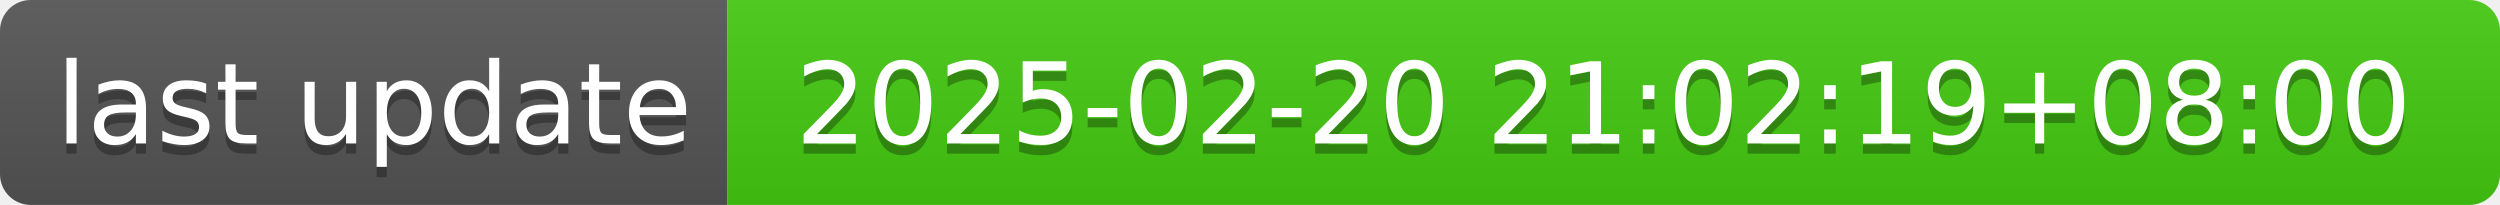
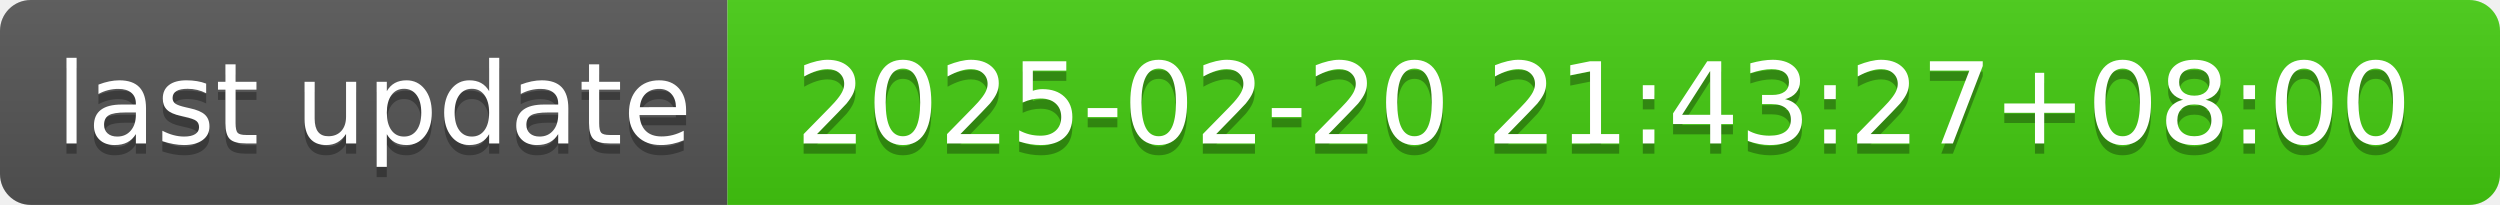
- <svg xmlns="http://www.w3.org/2000/svg" width="244" height="20" role="img" aria-label="last update: 2025-02-20 21:02:19+08:00">
+ <svg xmlns="http://www.w3.org/2000/svg" width="244" height="20" role="img" aria-label="last update: 2025-02-20 21:43:27+08:00">
  <linearGradient id="s" x2="0" y2="100%">
    <stop offset="0" stop-color="#bbb" stop-opacity=".1" />
    <stop offset="1" stop-opacity=".1" />
  </linearGradient>
  <clipPath id="r">
    <rect width="244" height="20" rx="3" fill="#fff" />
  </clipPath>
  <g clip-path="url(#r)">
    <rect width="71" height="20" fill="#555" />
    <rect x="71" width="173" height="20" fill="#4c1" />
    <rect width="244" height="20" fill="url(#s)" />
  </g>
  <g fill="#fff" text-anchor="middle" font-family="Verdana,Geneva,DejaVu Sans,sans-serif" text-rendering="geometricPrecision" font-size="110">
    <text aria-hidden="true" x="365" y="150" fill="#010101" fill-opacity=".3" transform="scale(.1)" textLength="610">last update</text>
    <text x="365" y="140" transform="scale(.1)" fill="#fff" textLength="610">last update</text>
-     <text aria-hidden="true" x="1565" y="150" fill="#010101" fill-opacity=".3" transform="scale(.1)" textLength="1630">2025-02-20 21:02:19+08:00</text>
-     <text x="1565" y="140" transform="scale(.1)" fill="#fff" textLength="1630">2025-02-20 21:02:19+08:00</text>
+     <text aria-hidden="true" x="1565" y="150" fill="#010101" fill-opacity=".3" transform="scale(.1)" textLength="1630">2025-02-20 21:43:27+08:00</text>
+     <text x="1565" y="140" transform="scale(.1)" fill="#fff" textLength="1630">2025-02-20 21:43:27+08:00</text>
  </g>
</svg>
